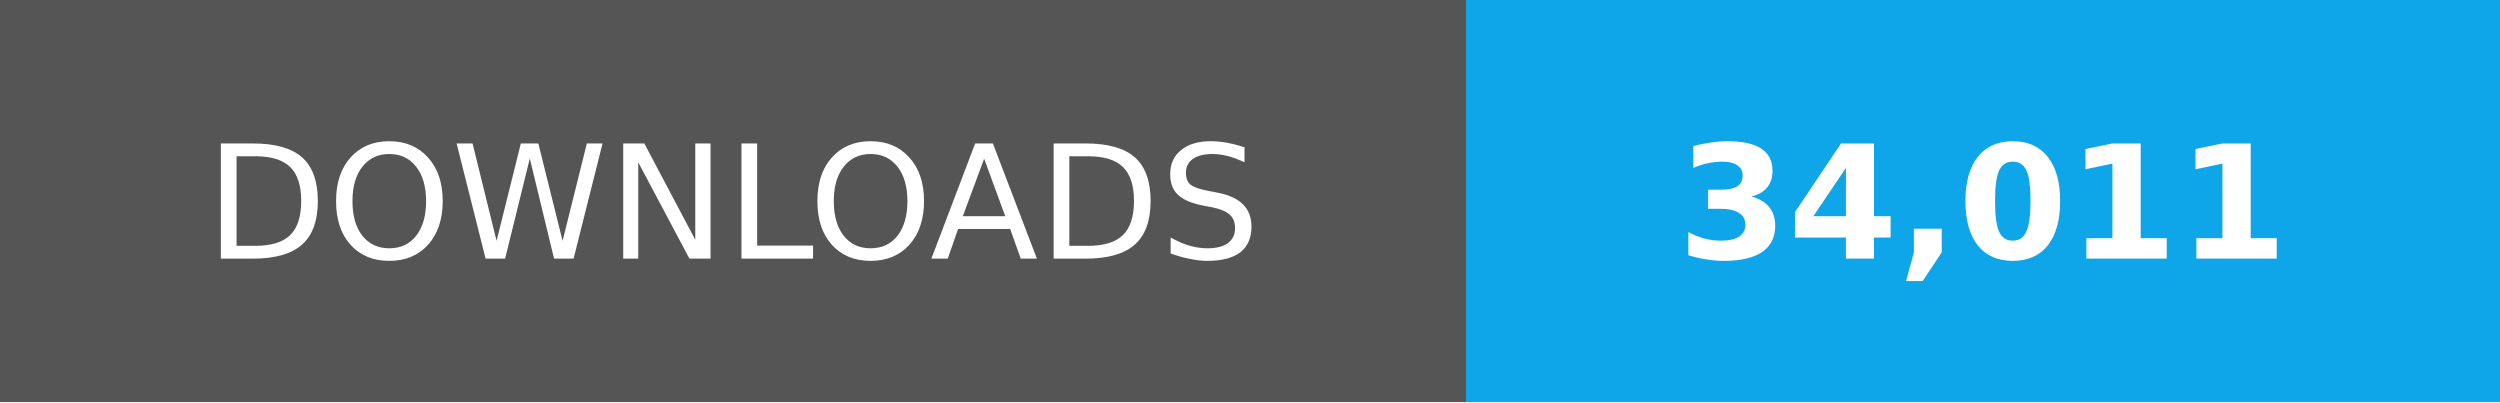
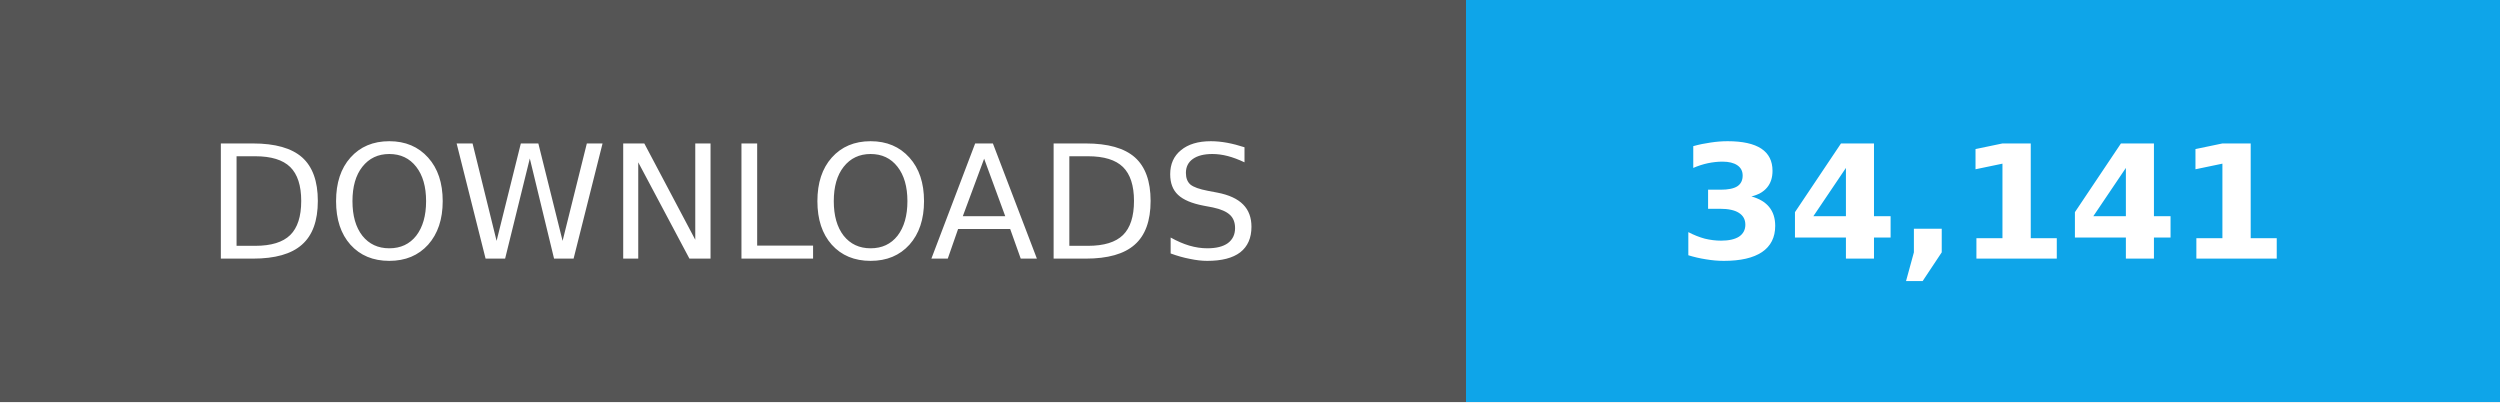
- <svg xmlns="http://www.w3.org/2000/svg" width="174" height="28" role="img" aria-label="Total downloads: 34,011">
+ <svg xmlns="http://www.w3.org/2000/svg" width="174" height="28" role="img" aria-label="Total downloads: 34,141">
  <g shape-rendering="crispEdges">
    <path fill="#555" d="M0 0h102v28H0z" />
    <path fill="#0ea5e9" d="M102 0h72v28H102z" />
  </g>
  <g fill="#fff" text-anchor="middle" font-family="Verdana,Geneva,DejaVu Sans,sans-serif" font-size="11">
    <text x="51" y="18">DOWNLOADS</text>
-     <text x="138.0" y="18" font-weight="bold">34,011</text>
+     <text x="138.0" y="18" font-weight="bold">34,141</text>
  </g>
</svg>
